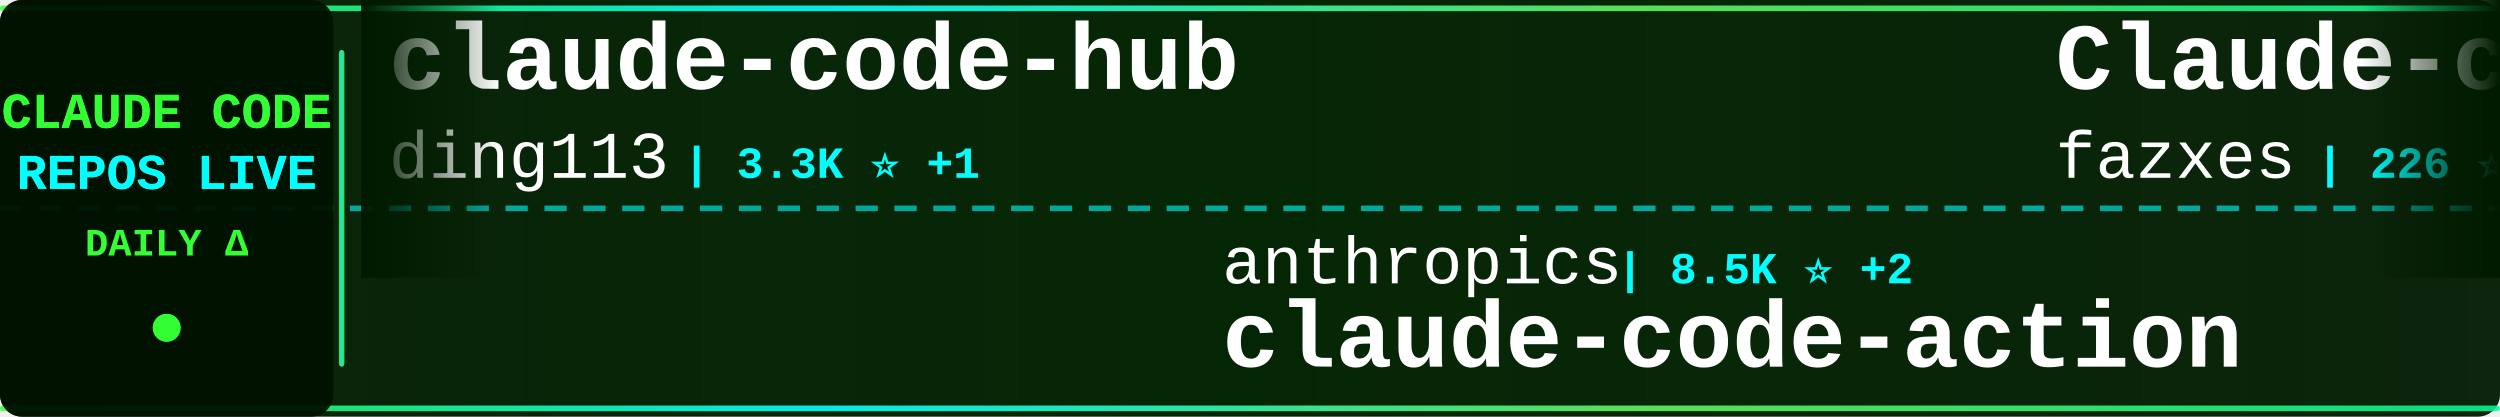
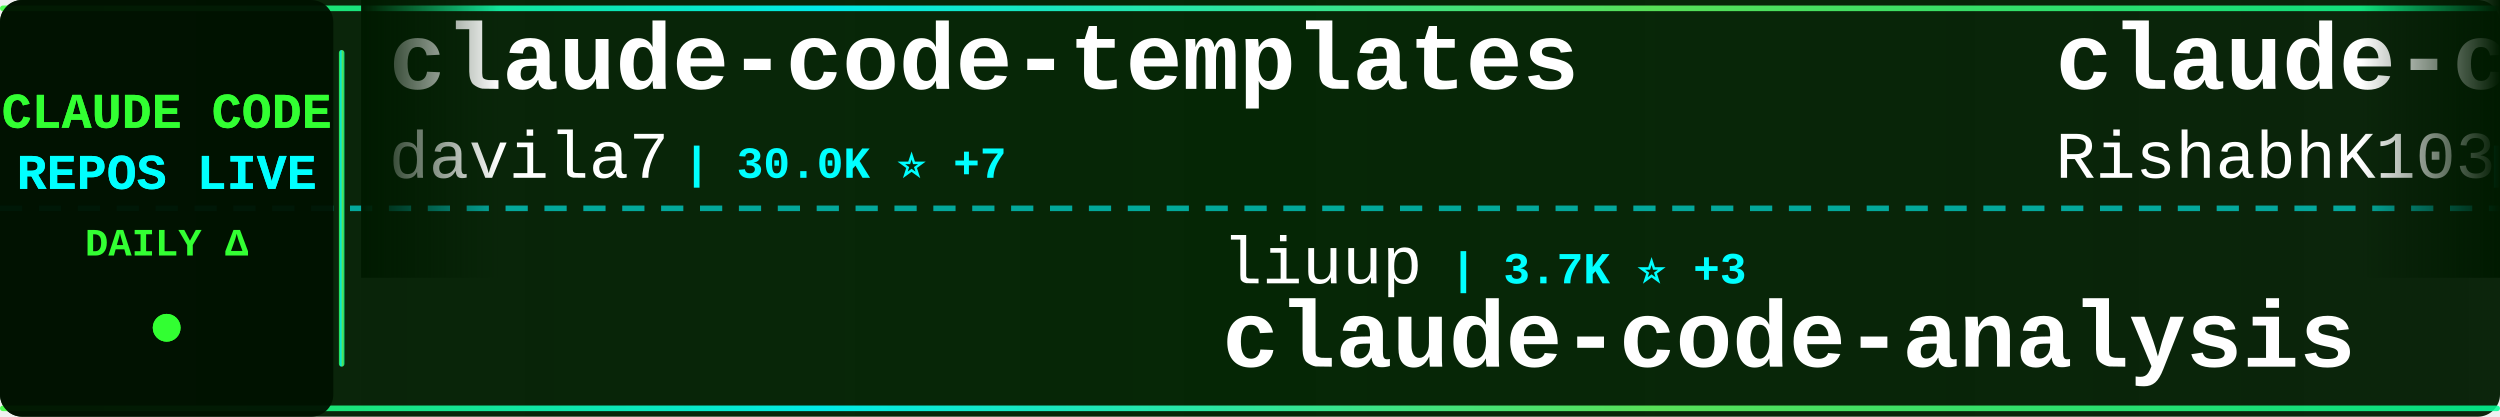
<svg xmlns="http://www.w3.org/2000/svg" width="900" height="150">
  <defs>
    <linearGradient id="tickerBg" x1="0%" y1="0%" x2="100%" y2="0%">
      <stop offset="0%" style="stop-color:#001a00;stop-opacity:0.95" />
      <stop offset="50%" style="stop-color:#002200;stop-opacity:0.98" />
      <stop offset="100%" style="stop-color:#001a00;stop-opacity:0.95" />
    </linearGradient>
    <linearGradient id="borderGrad" x1="0%" y1="0%" x2="100%" y2="0%">
      <stop offset="0%" style="stop-color:#33ff33;stop-opacity:0.85">
        <animate attributeName="stop-opacity" values="0.85;1;0.85" dur="2s" repeatCount="indefinite" />
      </stop>
      <stop offset="33%" style="stop-color:#00ffff;stop-opacity:0.9">
        <animate attributeName="stop-opacity" values="0.9;1;0.9" dur="2.2s" repeatCount="indefinite" />
      </stop>
      <stop offset="66%" style="stop-color:#66ff66;stop-opacity:0.85">
        <animate attributeName="stop-opacity" values="0.85;1;0.85" dur="1.8s" repeatCount="indefinite" />
      </stop>
      <stop offset="100%" style="stop-color:#00ff99;stop-opacity:0.85">
        <animate attributeName="stop-opacity" values="0.85;1;0.85" dur="2s" repeatCount="indefinite" />
      </stop>
    </linearGradient>
    <filter id="textGlow">
      <feGaussianBlur stdDeviation="0.1" result="coloredBlur" />
      <feMerge>
        <feMergeNode in="coloredBlur" />
        <feMergeNode in="SourceGraphic" />
      </feMerge>
    </filter>
    <filter id="metricGlow">
      <feGaussianBlur stdDeviation="0.2" result="coloredBlur" />
      <feMerge>
        <feMergeNode in="coloredBlur" />
        <feMergeNode in="SourceGraphic" />
      </feMerge>
    </filter>
    <linearGradient id="leftFade" x1="0%" y1="0%" x2="100%" y2="0%">
      <stop offset="0%" style="stop-color:#001a00;stop-opacity:1" />
      <stop offset="100%" style="stop-color:#001a00;stop-opacity:0" />
    </linearGradient>
    <linearGradient id="rightFade" x1="0%" y1="0%" x2="100%" y2="0%">
      <stop offset="0%" style="stop-color:#001a00;stop-opacity:0" />
      <stop offset="100%" style="stop-color:#001a00;stop-opacity:1" />
    </linearGradient>
  </defs>
  <rect width="900" height="150" fill="url(#tickerBg)" rx="8" />
  <rect x="0" y="2" width="900" height="2" fill="url(#borderGrad)" rx="1" />
  <rect x="0" y="146" width="900" height="2" fill="url(#borderGrad)" rx="1" />
  <line x1="0" y1="75" x2="900" y2="75" stroke="#00ffff" stroke-width="2" stroke-dasharray="8 6" opacity="0.6" />
  <rect x="0" y="0" width="120" height="150" fill="#001100" opacity="0.95" rx="8" />
  <text x="60" y="46" font-family="'Courier New', monospace" font-size="18" font-weight="bold" fill="#33ff33" text-anchor="middle" filter="url(#textGlow)">
    CLAUDE CODE
  </text>
  <text x="60" y="68" font-family="'Courier New', monospace" font-size="18" font-weight="bold" fill="#00ffff" text-anchor="middle" filter="url(#textGlow)">
    REPOS LIVE
  </text>
  <text x="60" y="92" font-family="'Courier New', monospace" font-size="14" font-weight="bold" fill="#33ff33" text-anchor="middle">
    DAILY Δ
  </text>
  <circle cx="60" cy="118" r="5" fill="#33ff33" filter="url(#metricGlow)">
    <animate attributeName="r" values="4;6;4" dur="1.5s" repeatCount="indefinite" />
    <animate attributeName="opacity" values="0.6;1;0.6" dur="1.5s" repeatCount="indefinite" />
  </circle>
  <rect x="122" y="18" width="2" height="114" fill="url(#borderGrad)" rx="1" />
  <clipPath id="tickerClip">
    <rect x="130" y="0" width="770" height="150" />
  </clipPath>
  <g clip-path="url(#tickerClip)">
    <g id="tickerItems">
      <animateTransform attributeName="transform" attributeType="XML" type="translate" from="0 0" to="-3000 0" dur="54s" repeatCount="indefinite" />
      <g transform="translate(0, 0)">
-         <text x="140" y="32" font-family="'Courier New', monospace" font-size="34" font-weight="bold" fill="#ffffff">claude-code-hub</text>
-         <text x="140" y="64" font-family="'Courier New', monospace" font-size="24" font-weight="normal" fill="#ffffff" opacity="1.0">ding113</text>
-         <text x="246" y="64" font-family="'Courier New', monospace" font-size="16" font-weight="bold" fill="#00ffff"> | 3.3K ⭐ +1</text>
+         <text x="140" y="32" font-family="'Courier New', monospace" font-size="34" font-weight="bold" fill="#ffffff">claude-code-templates</text>
+         <text x="140" y="64" font-family="'Courier New', monospace" font-size="24" font-weight="normal" fill="#ffffff" opacity="1.0">davila7</text>
+         <text x="246" y="64" font-family="'Courier New', monospace" font-size="16" font-weight="bold" fill="#00ffff"> | 30.0K ⭐ +7</text>
      </g>
      <g transform="translate(300, 0)">
-         <text x="140" y="102" font-family="'Courier New', monospace" font-size="24" font-weight="normal" fill="#ffffff" opacity="1.0">anthropics</text>
-         <text x="282" y="102" font-family="'Courier New', monospace" font-size="16" font-weight="bold" fill="#00ffff"> | 8.5K ⭐ +2</text>
-         <text x="140" y="132" font-family="'Courier New', monospace" font-size="34" font-weight="bold" fill="#ffffff">claude-code-action</text>
+         <text x="140" y="102" font-family="'Courier New', monospace" font-size="24" font-weight="normal" fill="#ffffff" opacity="1.0">liuup</text>
+         <text x="222" y="102" font-family="'Courier New', monospace" font-size="16" font-weight="bold" fill="#00ffff"> | 3.7K ⭐ +3</text>
+         <text x="140" y="132" font-family="'Courier New', monospace" font-size="34" font-weight="bold" fill="#ffffff">claude-code-analysis</text>
      </g>
      <g transform="translate(600, 0)">
-         <text x="140" y="32" font-family="'Courier New', monospace" font-size="34" font-weight="bold" fill="#ffffff">Claude-code</text>
-         <text x="140" y="64" font-family="'Courier New', monospace" font-size="24" font-weight="normal" fill="#ffffff" opacity="1.0">fazxes</text>
-         <text x="234" y="64" font-family="'Courier New', monospace" font-size="16" font-weight="bold" fill="#00ffff"> | 226 ⭐</text>
+         <text x="140" y="32" font-family="'Courier New', monospace" font-size="34" font-weight="bold" fill="#ffffff">claude-code</text>
+         <text x="140" y="64" font-family="'Courier New', monospace" font-size="24" font-weight="normal" fill="#ffffff" opacity="1.0">RishabhK103</text>
+         <text x="294" y="64" font-family="'Courier New', monospace" font-size="16" font-weight="bold" fill="#00ffff"> | 105 ⭐</text>
      </g>
      <g transform="translate(900, 0)">
-         <text x="140" y="102" font-family="'Courier New', monospace" font-size="24" font-weight="normal" fill="#ffffff" opacity="1.0">guanshan</text>
-         <text x="258" y="102" font-family="'Courier New', monospace" font-size="16" font-weight="bold" fill="#00ffff"> | 61 ⭐</text>
-         <text x="140" y="132" font-family="'Courier New', monospace" font-size="34" font-weight="bold" fill="#ffffff">ClaudeCode</text>
+         <text x="140" y="102" font-family="'Courier New', monospace" font-size="24" font-weight="normal" fill="#ffffff" opacity="1.0">zstmfhy</text>
+         <text x="246" y="102" font-family="'Courier New', monospace" font-size="16" font-weight="bold" fill="#00ffff"> | 190 ⭐</text>
+         <text x="140" y="132" font-family="'Courier New', monospace" font-size="34" font-weight="bold" fill="#ffffff">Claude-code</text>
      </g>
      <g transform="translate(1200, 0)">
-         <text x="140" y="32" font-family="'Courier New', monospace" font-size="34" font-weight="bold" fill="#ffffff">claude-code-telegram</text>
-         <text x="140" y="64" font-family="'Courier New', monospace" font-size="24" font-weight="normal" fill="#ffffff" opacity="1.0">RichardAtCT</text>
-         <text x="294" y="64" font-family="'Courier New', monospace" font-size="16" font-weight="bold" fill="#00ffff"> | 2.7K ⭐</text>
+         <text x="140" y="32" font-family="'Courier New', monospace" font-size="34" font-weight="bold" fill="#ffffff">claude-code-proxy</text>
+         <text x="140" y="64" font-family="'Courier New', monospace" font-size="24" font-weight="normal" fill="#ffffff" opacity="1.0">1rgs</text>
+         <text x="210" y="64" font-family="'Courier New', monospace" font-size="16" font-weight="bold" fill="#00ffff"> | 3.7K ⭐</text>
      </g>
      <g transform="translate(1500, 0)">
-         <text x="140" y="102" font-family="'Courier New', monospace" font-size="24" font-weight="normal" fill="#ffffff" opacity="1.0">chauncygu</text>
-         <text x="270" y="102" font-family="'Courier New', monospace" font-size="16" font-weight="bold" fill="#00ffff"> | 2.8K ⭐</text>
-         <text x="140" y="132" font-family="'Courier New', monospace" font-size="34" font-weight="bold" fill="#ffffff">collection-claude-code-s...</text>
+         <text x="140" y="102" font-family="'Courier New', monospace" font-size="24" font-weight="normal" fill="#ffffff" opacity="1.0">rohitg00</text>
+         <text x="258" y="102" font-family="'Courier New', monospace" font-size="16" font-weight="bold" fill="#00ffff"> | 2.4K ⭐ +1</text>
+         <text x="140" y="132" font-family="'Courier New', monospace" font-size="34" font-weight="bold" fill="#ffffff">awesome-claude-code-tool...</text>
      </g>
      <g transform="translate(1800, 0)">
-         <text x="140" y="32" font-family="'Courier New', monospace" font-size="34" font-weight="bold" fill="#ffffff">claude-code-proxy</text>
-         <text x="140" y="64" font-family="'Courier New', monospace" font-size="24" font-weight="normal" fill="#ffffff" opacity="1.0">fuergaosi233</text>
-         <text x="306" y="64" font-family="'Courier New', monospace" font-size="16" font-weight="bold" fill="#00ffff"> | 2.8K ⭐</text>
+         <text x="140" y="32" font-family="'Courier New', monospace" font-size="34" font-weight="bold" fill="#ffffff">how-claude-code-works</text>
+         <text x="140" y="64" font-family="'Courier New', monospace" font-size="24" font-weight="normal" fill="#ffffff" opacity="1.0">Windy3f3f3f3f</text>
+         <text x="318" y="64" font-family="'Courier New', monospace" font-size="16" font-weight="bold" fill="#00ffff"> | 3.3K ⭐ +4</text>
      </g>
      <g transform="translate(2100, 0)">
-         <text x="140" y="102" font-family="'Courier New', monospace" font-size="24" font-weight="normal" fill="#ffffff" opacity="1.0">ghuntley</text>
-         <text x="258" y="102" font-family="'Courier New', monospace" font-size="16" font-weight="bold" fill="#00ffff"> | 987 ⭐</text>
-         <text x="140" y="132" font-family="'Courier New', monospace" font-size="34" font-weight="bold" fill="#ffffff">claude-code-source-code-...</text>
+         <text x="140" y="102" font-family="'Courier New', monospace" font-size="24" font-weight="normal" fill="#ffffff" opacity="1.0">diet103</text>
+         <text x="246" y="102" font-family="'Courier New', monospace" font-size="16" font-weight="bold" fill="#00ffff"> | 10.0K ⭐</text>
+         <text x="140" y="132" font-family="'Courier New', monospace" font-size="34" font-weight="bold" fill="#ffffff">claude-code-infrastructu...</text>
      </g>
      <g transform="translate(2400, 0)">
-         <text x="140" y="32" font-family="'Courier New', monospace" font-size="34" font-weight="bold" fill="#ffffff">claude-code</text>
-         <text x="140" y="64" font-family="'Courier New', monospace" font-size="24" font-weight="normal" fill="#ffffff" opacity="1.0">claude-code-best</text>
-         <text x="354" y="64" font-family="'Courier New', monospace" font-size="16" font-weight="bold" fill="#00ffff"> | 21.7K ⭐ +5</text>
+         <text x="140" y="32" font-family="'Courier New', monospace" font-size="34" font-weight="bold" fill="#ffffff">claude-code-guide</text>
+         <text x="140" y="64" font-family="'Courier New', monospace" font-size="24" font-weight="normal" fill="#ffffff" opacity="1.0">Cranot</text>
+         <text x="234" y="64" font-family="'Courier New', monospace" font-size="16" font-weight="bold" fill="#00ffff"> | 2.9K ⭐</text>
      </g>
      <g transform="translate(2700, 0)">
-         <text x="140" y="102" font-family="'Courier New', monospace" font-size="24" font-weight="normal" fill="#ffffff" opacity="1.0">repowise-dev</text>
-         <text x="306" y="102" font-family="'Courier New', monospace" font-size="16" font-weight="bold" fill="#00ffff"> | 1.2K ⭐</text>
-         <text x="140" y="132" font-family="'Courier New', monospace" font-size="34" font-weight="bold" fill="#ffffff">claude-code-prompts</text>
+         <text x="140" y="102" font-family="'Courier New', monospace" font-size="24" font-weight="normal" fill="#ffffff" opacity="1.0">shanraisshan</text>
+         <text x="306" y="102" font-family="'Courier New', monospace" font-size="16" font-weight="bold" fill="#00ffff"> | 63.7K ⭐ +9</text>
+         <text x="140" y="132" font-family="'Courier New', monospace" font-size="34" font-weight="bold" fill="#ffffff">claude-code-best-practic...</text>
      </g>
      <g transform="translate(3000, 0)">
-         <text x="140" y="32" font-family="'Courier New', monospace" font-size="34" font-weight="bold" fill="#ffffff">claude-code-hub</text>
-         <text x="140" y="64" font-family="'Courier New', monospace" font-size="24" font-weight="normal" fill="#ffffff" opacity="1.0">ding113</text>
-         <text x="246" y="64" font-family="'Courier New', monospace" font-size="16" font-weight="bold" fill="#00ffff"> | 3.3K ⭐ +1</text>
+         <text x="140" y="32" font-family="'Courier New', monospace" font-size="34" font-weight="bold" fill="#ffffff">claude-code-templates</text>
+         <text x="140" y="64" font-family="'Courier New', monospace" font-size="24" font-weight="normal" fill="#ffffff" opacity="1.0">davila7</text>
+         <text x="246" y="64" font-family="'Courier New', monospace" font-size="16" font-weight="bold" fill="#00ffff"> | 30.0K ⭐ +7</text>
      </g>
      <g transform="translate(3300, 0)">
-         <text x="140" y="102" font-family="'Courier New', monospace" font-size="24" font-weight="normal" fill="#ffffff" opacity="1.0">anthropics</text>
-         <text x="282" y="102" font-family="'Courier New', monospace" font-size="16" font-weight="bold" fill="#00ffff"> | 8.5K ⭐ +2</text>
-         <text x="140" y="132" font-family="'Courier New', monospace" font-size="34" font-weight="bold" fill="#ffffff">claude-code-action</text>
+         <text x="140" y="102" font-family="'Courier New', monospace" font-size="24" font-weight="normal" fill="#ffffff" opacity="1.0">liuup</text>
+         <text x="222" y="102" font-family="'Courier New', monospace" font-size="16" font-weight="bold" fill="#00ffff"> | 3.7K ⭐ +3</text>
+         <text x="140" y="132" font-family="'Courier New', monospace" font-size="34" font-weight="bold" fill="#ffffff">claude-code-analysis</text>
      </g>
      <g transform="translate(3600, 0)">
-         <text x="140" y="32" font-family="'Courier New', monospace" font-size="34" font-weight="bold" fill="#ffffff">Claude-code</text>
-         <text x="140" y="64" font-family="'Courier New', monospace" font-size="24" font-weight="normal" fill="#ffffff" opacity="1.0">fazxes</text>
-         <text x="234" y="64" font-family="'Courier New', monospace" font-size="16" font-weight="bold" fill="#00ffff"> | 226 ⭐</text>
+         <text x="140" y="32" font-family="'Courier New', monospace" font-size="34" font-weight="bold" fill="#ffffff">claude-code</text>
+         <text x="140" y="64" font-family="'Courier New', monospace" font-size="24" font-weight="normal" fill="#ffffff" opacity="1.0">RishabhK103</text>
+         <text x="294" y="64" font-family="'Courier New', monospace" font-size="16" font-weight="bold" fill="#00ffff"> | 105 ⭐</text>
      </g>
      <g transform="translate(3900, 0)">
-         <text x="140" y="102" font-family="'Courier New', monospace" font-size="24" font-weight="normal" fill="#ffffff" opacity="1.0">guanshan</text>
-         <text x="258" y="102" font-family="'Courier New', monospace" font-size="16" font-weight="bold" fill="#00ffff"> | 61 ⭐</text>
-         <text x="140" y="132" font-family="'Courier New', monospace" font-size="34" font-weight="bold" fill="#ffffff">ClaudeCode</text>
+         <text x="140" y="102" font-family="'Courier New', monospace" font-size="24" font-weight="normal" fill="#ffffff" opacity="1.0">zstmfhy</text>
+         <text x="246" y="102" font-family="'Courier New', monospace" font-size="16" font-weight="bold" fill="#00ffff"> | 190 ⭐</text>
+         <text x="140" y="132" font-family="'Courier New', monospace" font-size="34" font-weight="bold" fill="#ffffff">Claude-code</text>
      </g>
    </g>
  </g>
  <rect x="130" y="0" width="50" height="100" fill="url(#leftFade)" />
  <rect x="850" y="0" width="50" height="100" fill="url(#rightFade)" />
</svg>
